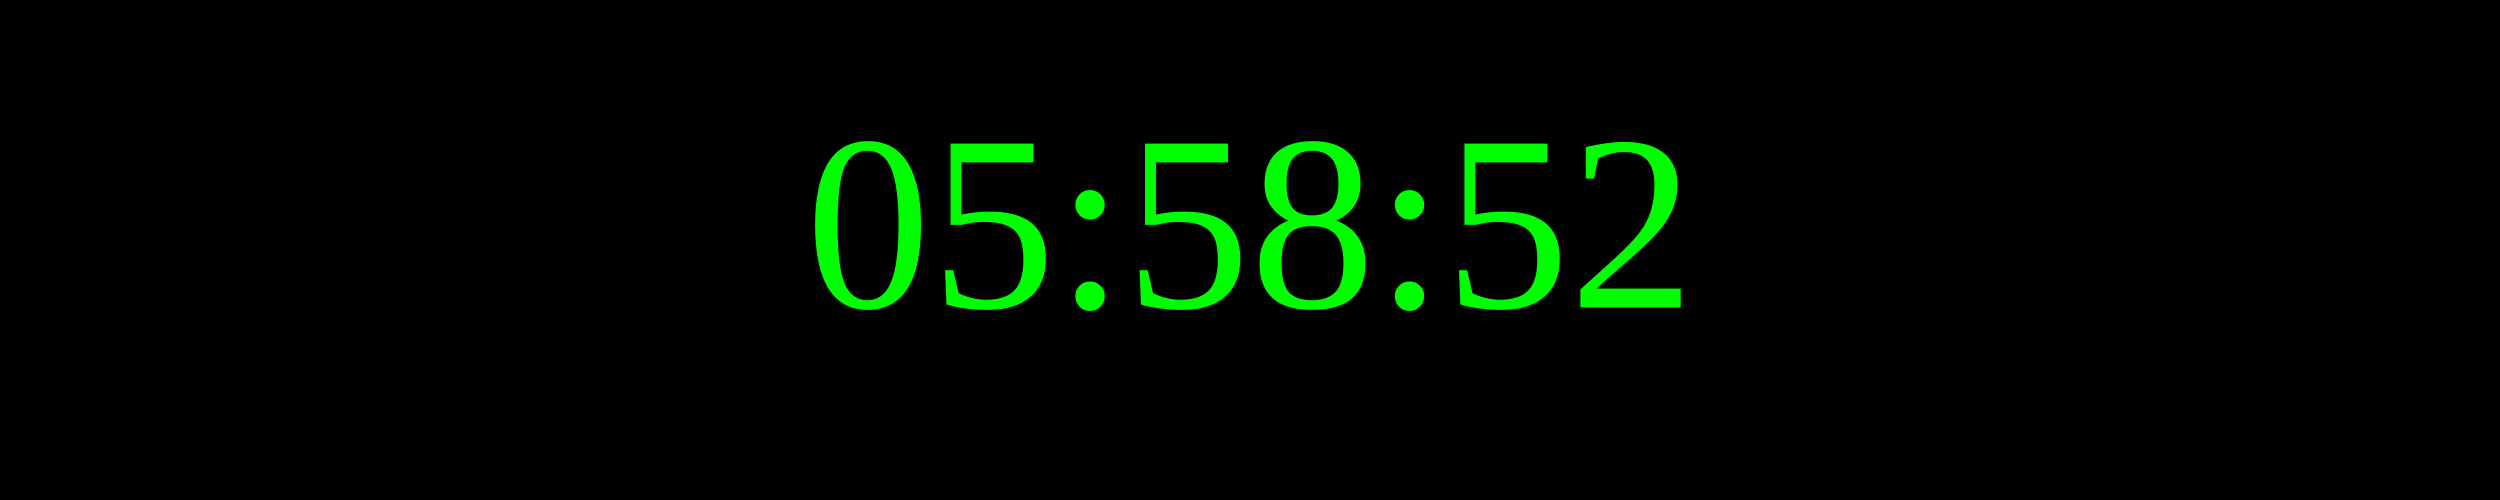
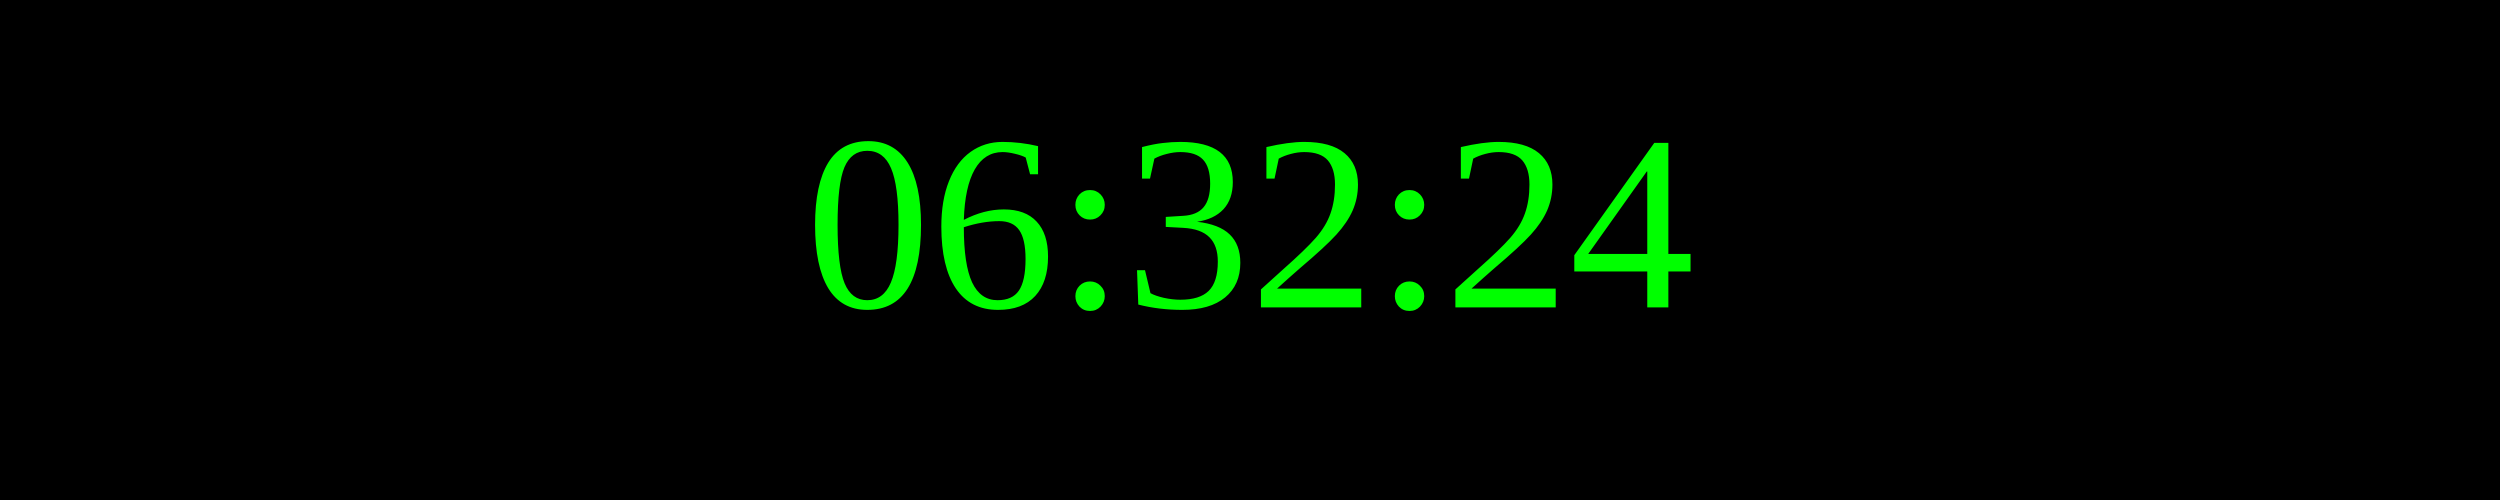
<svg xmlns="http://www.w3.org/2000/svg" width="250" height="50">
  <rect width="100%" height="100%" fill="black" />
  <text x="50%" y="50%" font-size="25" fill="lime" text-anchor="middle" dominant-baseline="middle">
- 05:58:52
+ 06:32:24
</text>
</svg>
